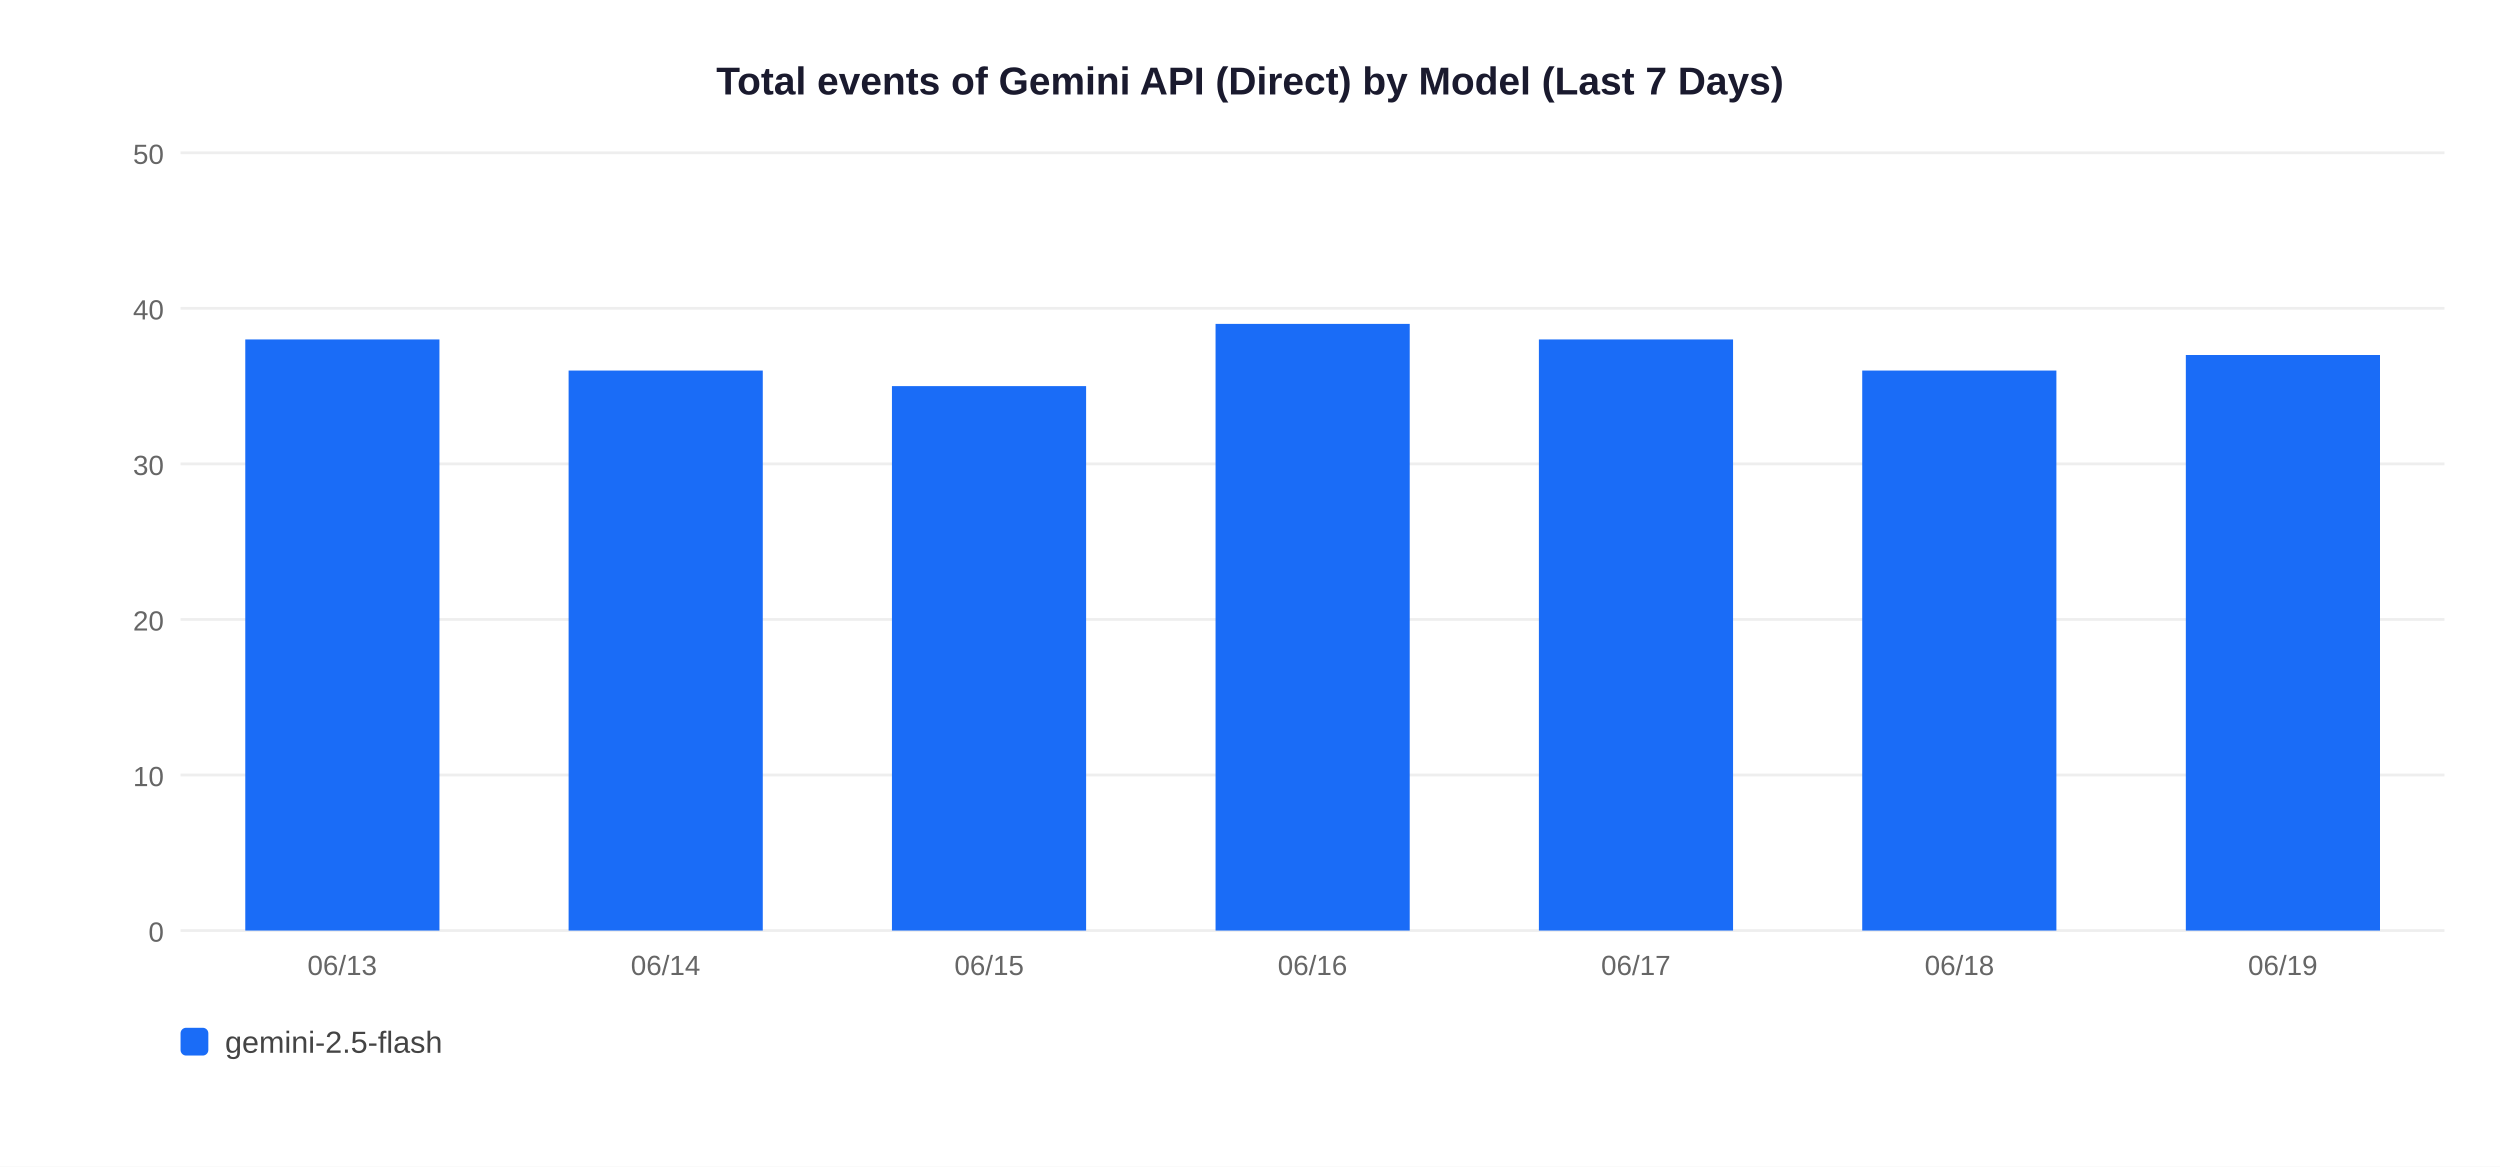
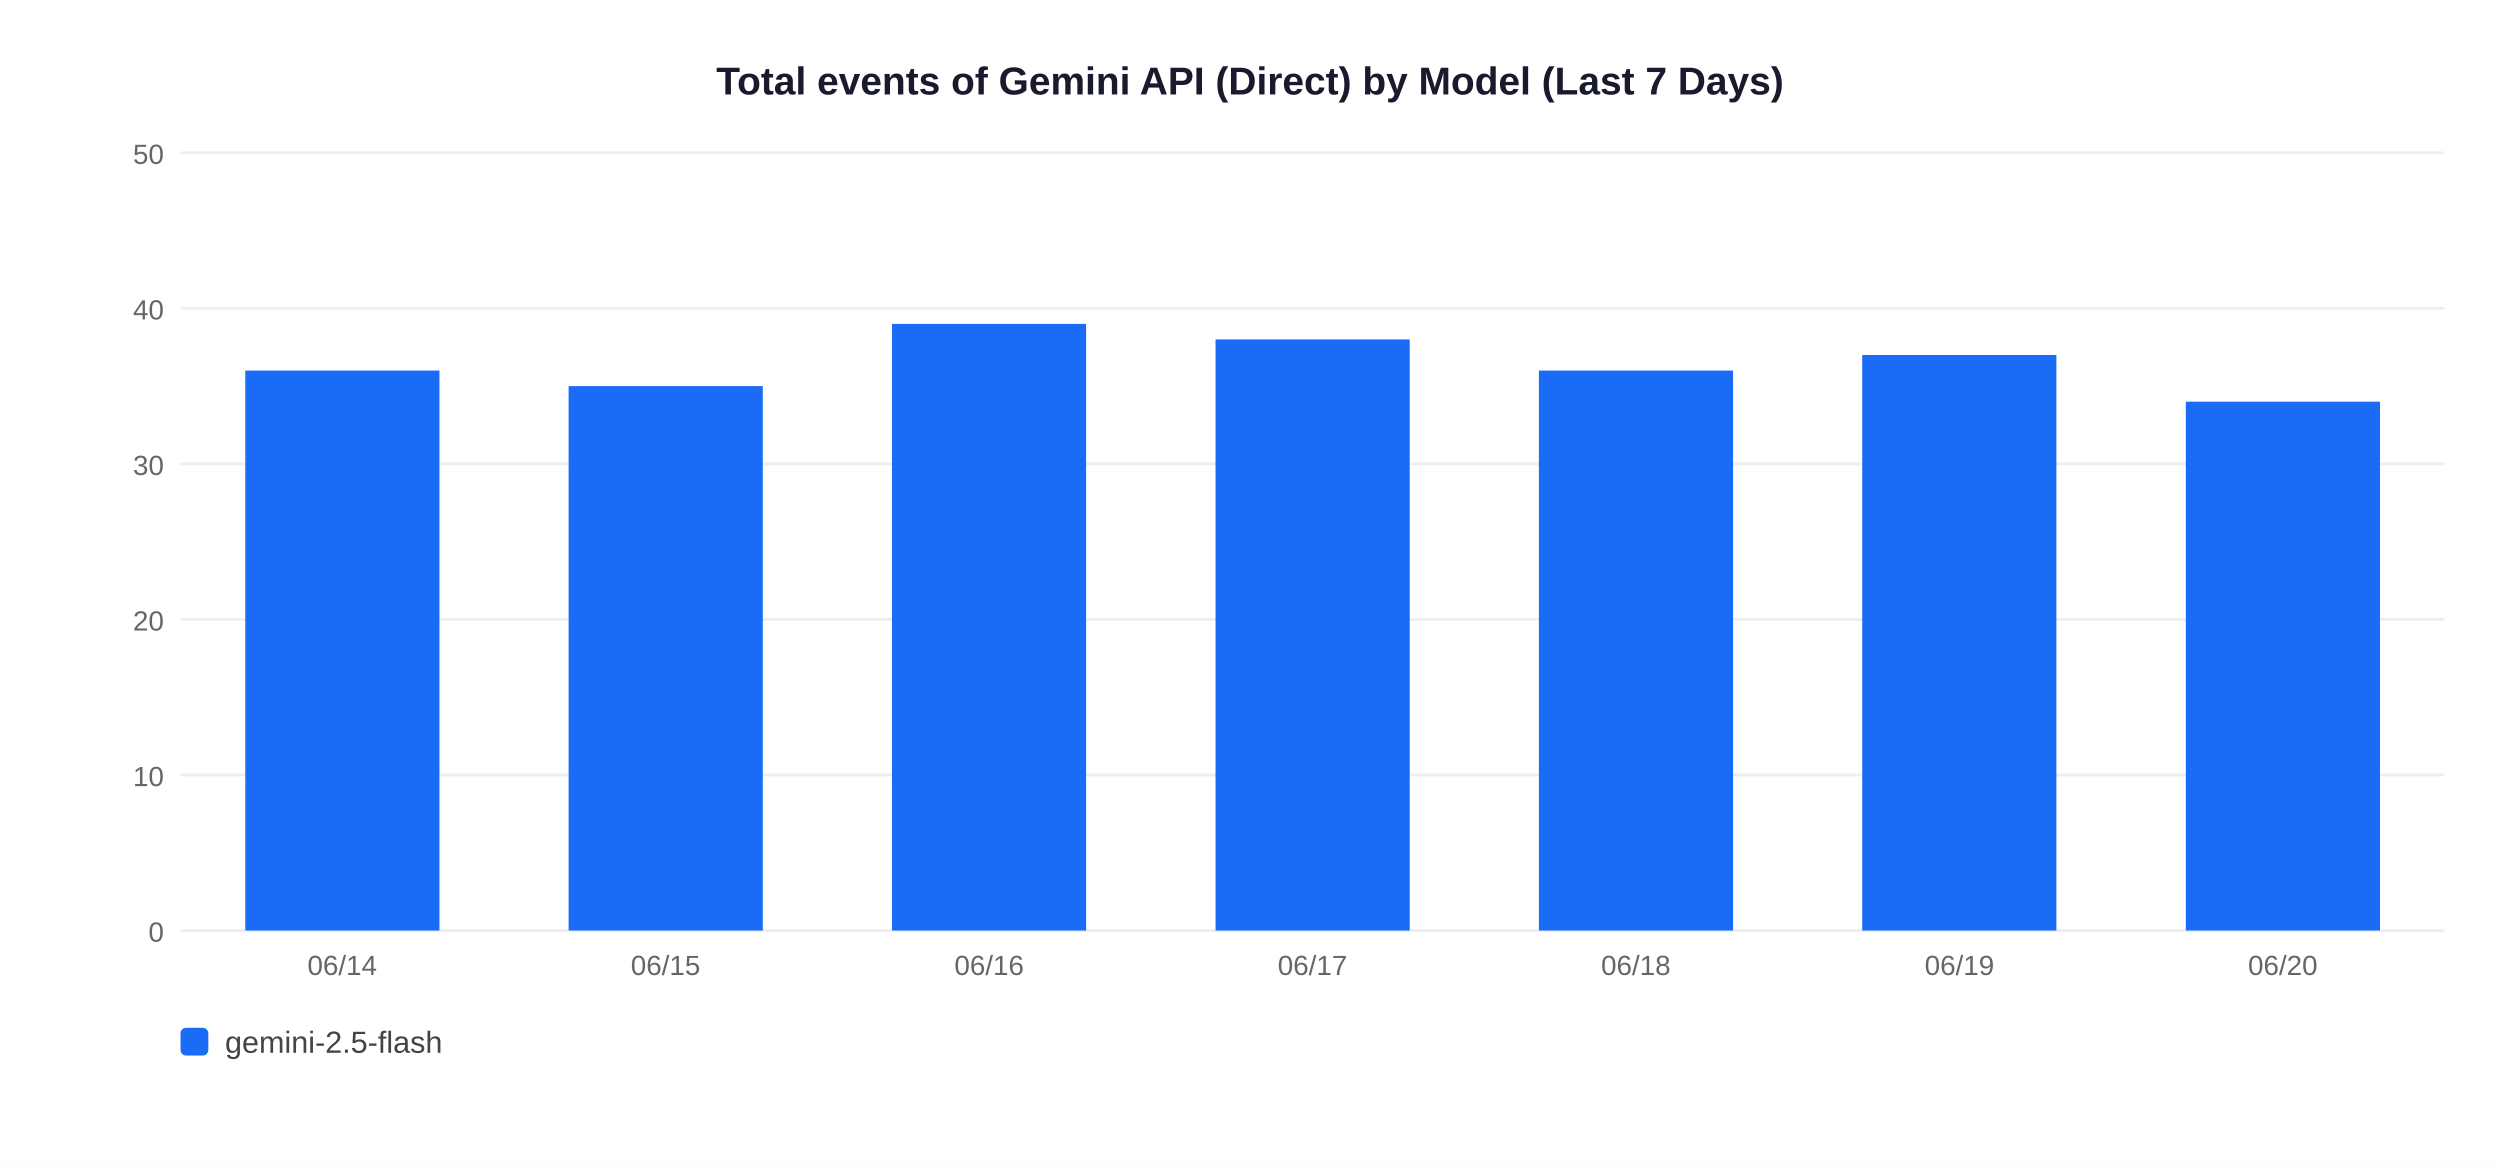
<svg xmlns="http://www.w3.org/2000/svg" width="900" height="420">
  <rect width="900" height="420" fill="white" />
  <text x="450" y="34" text-anchor="middle" font-size="14" font-weight="bold" font-family="Arial,sans-serif" fill="#1a1a2e">Total events of Gemini API (Direct) by Model (Last 7 Days)</text>
  <line x1="65" y1="335" x2="880" y2="335" stroke="#EEEEEE" stroke-width="1" />
  <text x="59" y="339" text-anchor="end" font-size="10" font-family="Arial,sans-serif" fill="#666">0</text>
  <line x1="65" y1="279" x2="880" y2="279" stroke="#EEEEEE" stroke-width="1" />
  <text x="59" y="283" text-anchor="end" font-size="10" font-family="Arial,sans-serif" fill="#666">10</text>
  <line x1="65" y1="223" x2="880" y2="223" stroke="#EEEEEE" stroke-width="1" />
  <text x="59" y="227" text-anchor="end" font-size="10" font-family="Arial,sans-serif" fill="#666">20</text>
  <line x1="65" y1="167" x2="880" y2="167" stroke="#EEEEEE" stroke-width="1" />
  <text x="59" y="171" text-anchor="end" font-size="10" font-family="Arial,sans-serif" fill="#666">30</text>
  <line x1="65" y1="111" x2="880" y2="111" stroke="#EEEEEE" stroke-width="1" />
  <text x="59" y="115" text-anchor="end" font-size="10" font-family="Arial,sans-serif" fill="#666">40</text>
  <line x1="65" y1="55" x2="880" y2="55" stroke="#EEEEEE" stroke-width="1" />
  <text x="59" y="59" text-anchor="end" font-size="10" font-family="Arial,sans-serif" fill="#666">50</text>
-   <rect x="88.3" y="122.2" width="69.9" height="212.8" fill="#1A6CF7" />
-   <text x="123.2" y="351" text-anchor="middle" font-size="10" font-family="Arial,sans-serif" fill="#666">06/13</text>
-   <rect x="204.7" y="133.4" width="69.9" height="201.6" fill="#1A6CF7" />
-   <text x="239.6" y="351" text-anchor="middle" font-size="10" font-family="Arial,sans-serif" fill="#666">06/14</text>
-   <rect x="321.1" y="139.0" width="69.9" height="196.0" fill="#1A6CF7" />
-   <text x="356.1" y="351" text-anchor="middle" font-size="10" font-family="Arial,sans-serif" fill="#666">06/15</text>
-   <rect x="437.6" y="116.6" width="69.9" height="218.4" fill="#1A6CF7" />
-   <text x="472.5" y="351" text-anchor="middle" font-size="10" font-family="Arial,sans-serif" fill="#666">06/16</text>
-   <rect x="554.0" y="122.2" width="69.9" height="212.8" fill="#1A6CF7" />
-   <text x="588.9" y="351" text-anchor="middle" font-size="10" font-family="Arial,sans-serif" fill="#666">06/17</text>
-   <rect x="670.4" y="133.4" width="69.9" height="201.6" fill="#1A6CF7" />
-   <text x="705.4" y="351" text-anchor="middle" font-size="10" font-family="Arial,sans-serif" fill="#666">06/18</text>
-   <rect x="786.9" y="127.8" width="69.9" height="207.2" fill="#1A6CF7" />
-   <text x="821.8" y="351" text-anchor="middle" font-size="10" font-family="Arial,sans-serif" fill="#666">06/19</text>
+   <rect x="88.3" y="133.4" width="69.9" height="201.6" fill="#1A6CF7" />
+   <text x="123.2" y="351" text-anchor="middle" font-size="10" font-family="Arial,sans-serif" fill="#666">06/14</text>
+   <rect x="204.7" y="139.0" width="69.9" height="196.0" fill="#1A6CF7" />
+   <text x="239.6" y="351" text-anchor="middle" font-size="10" font-family="Arial,sans-serif" fill="#666">06/15</text>
+   <rect x="321.1" y="116.6" width="69.9" height="218.4" fill="#1A6CF7" />
+   <text x="356.1" y="351" text-anchor="middle" font-size="10" font-family="Arial,sans-serif" fill="#666">06/16</text>
+   <rect x="437.6" y="122.2" width="69.9" height="212.8" fill="#1A6CF7" />
+   <text x="472.5" y="351" text-anchor="middle" font-size="10" font-family="Arial,sans-serif" fill="#666">06/17</text>
+   <rect x="554.0" y="133.4" width="69.9" height="201.6" fill="#1A6CF7" />
+   <text x="588.9" y="351" text-anchor="middle" font-size="10" font-family="Arial,sans-serif" fill="#666">06/18</text>
+   <rect x="670.4" y="127.8" width="69.9" height="207.2" fill="#1A6CF7" />
+   <text x="705.4" y="351" text-anchor="middle" font-size="10" font-family="Arial,sans-serif" fill="#666">06/19</text>
+   <rect x="786.9" y="144.6" width="69.9" height="190.4" fill="#1A6CF7" />
+   <text x="821.8" y="351" text-anchor="middle" font-size="10" font-family="Arial,sans-serif" fill="#666">06/20</text>
  <rect x="65" y="370" width="10" height="10" rx="2" fill="#1A6CF7" />
  <text x="81" y="379" font-size="11" font-family="Arial,sans-serif" fill="#444">gemini-2.5-flash</text>
</svg>
